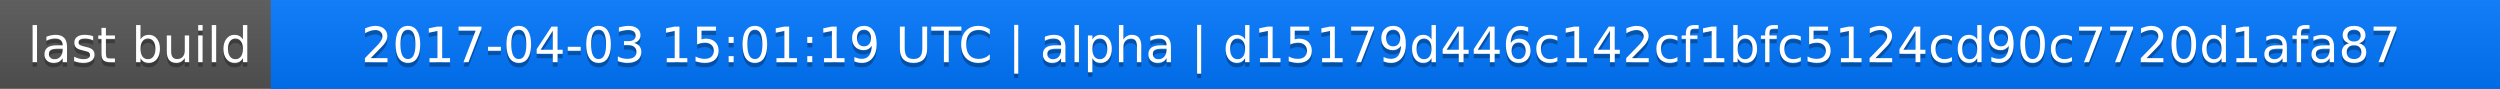
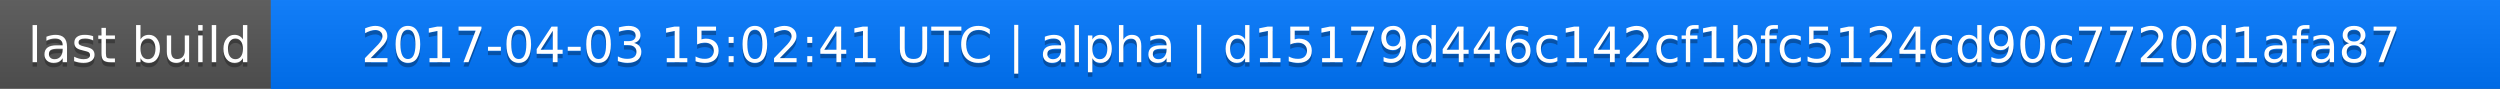
<svg xmlns="http://www.w3.org/2000/svg" width="563" height="20">
  <linearGradient id="a" x2="0" y2="100%">
    <stop offset="0" stop-color="#bbb" stop-opacity=".1" />
    <stop offset="1" stop-opacity=".1" />
  </linearGradient>
  <rect rx="0" width="563" height="20" fill="#555" />
  <rect rx="0" x="61" width="502" height="20" fill="#07f" />
  <path fill="#07f" d="M61 0h4v20h-4z" />
  <rect rx="0" width="563" height="20" fill="url(#a)" />
  <g fill="#fff" text-anchor="middle" font-family="DejaVu Sans,Verdana,Geneva,sans-serif" font-size="11">
    <text x="31.5" y="15" fill="#010101" fill-opacity=".3">last build</text>
    <text x="31.5" y="14">last build</text>
-     <text x="311" y="15" fill="#010101" fill-opacity=".3">2017-04-03 15:01:19 UTC | alpha | d15179d446c142cf1bfc5124cd90c7720d1afa87</text>
-     <text x="311" y="14">2017-04-03 15:01:19 UTC | alpha | d15179d446c142cf1bfc5124cd90c7720d1afa87</text>
+     <text x="311" y="15" fill="#010101" fill-opacity=".3">2017-04-03 15:02:41 UTC | alpha | d15179d446c142cf1bfc5124cd90c7720d1afa87</text>
+     <text x="311" y="14">2017-04-03 15:02:41 UTC | alpha | d15179d446c142cf1bfc5124cd90c7720d1afa87</text>
  </g>
</svg>
